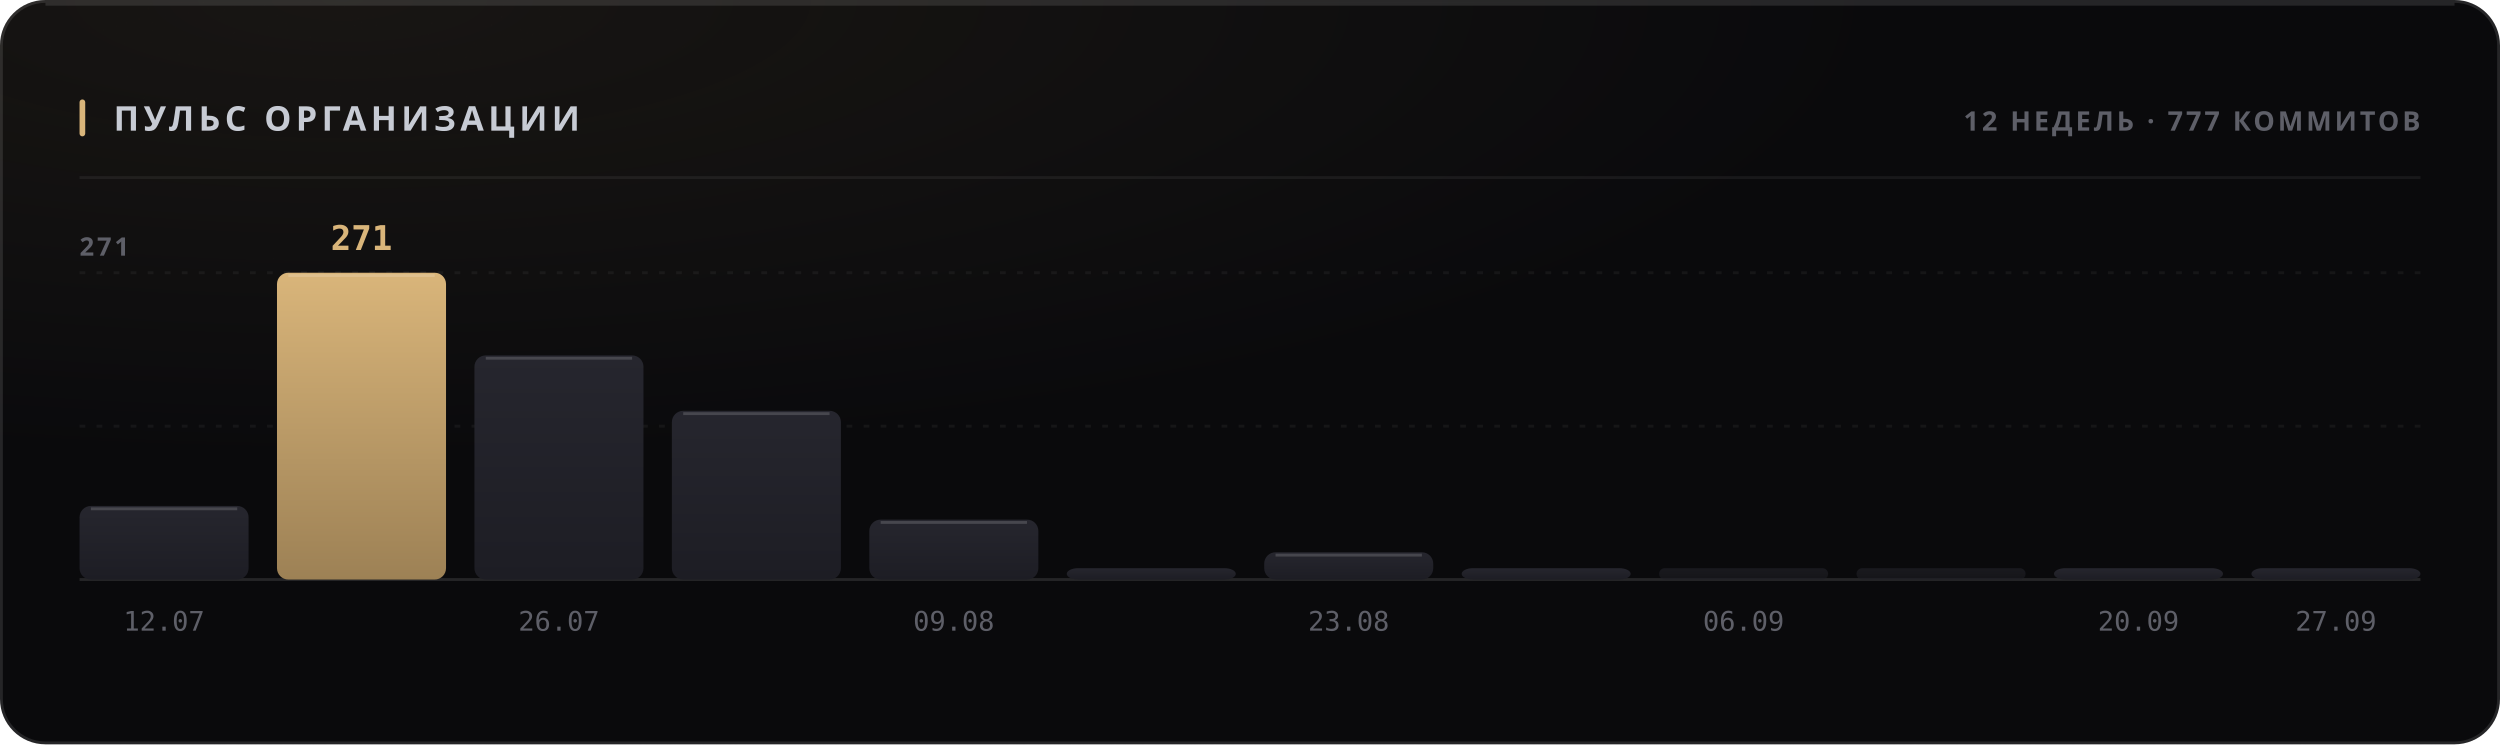
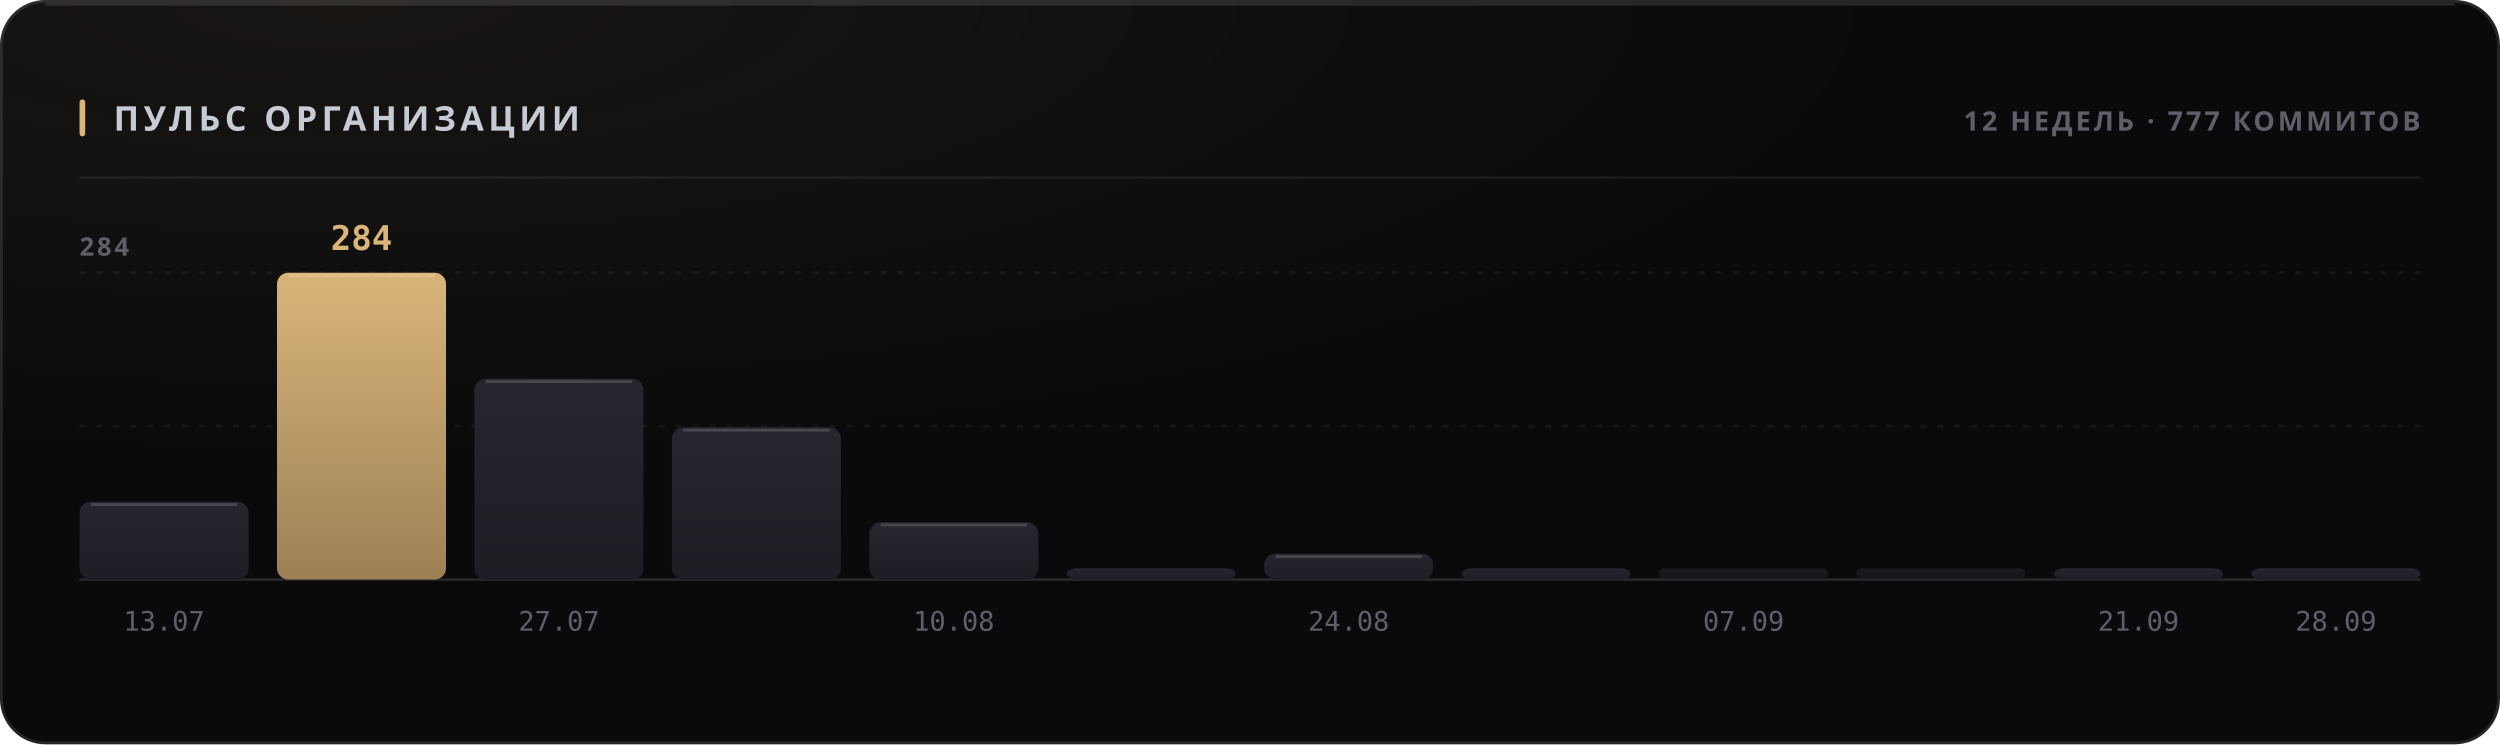
<svg xmlns="http://www.w3.org/2000/svg" width="880" height="262" viewBox="0 0 880 262" role="img">
  <style>
  text { font-family: -apple-system, BlinkMacSystemFont, 'Segoe UI', 'Noto Sans', Helvetica, Arial, sans-serif; }
  .mono { font-family: ui-monospace, 'SF Mono', 'Cascadia Mono', 'DejaVu Sans Mono', Menlo, Consolas, monospace; font-variant-numeric: tabular-nums; }
  .caps { letter-spacing: .1em; text-transform: uppercase; }

  @keyframes sheen  { from { transform: translateX(-120%); } to { transform: translateX(260%); } }
  @keyframes rise   { from { opacity: 0; transform: translateY(6px); } to { opacity: 1; transform: none; } }
  @keyframes slide  { from { opacity: 0; transform: translateX(-8px); } to { opacity: 1; transform: none; } }
  @keyframes grow   { from { transform: scaleY(0); } to { transform: scaleY(1); } }
  @keyframes widen  { from { transform: scaleX(0); } to { transform: scaleX(1); } }
  @keyframes draw   { from { stroke-dashoffset: 200; } to { stroke-dashoffset: 0; } }

  .sheen { animation: sheen 5.5s cubic-bezier(.45,0,.2,1) infinite; }
  .rise  { animation: rise .5s cubic-bezier(.16,1,.3,1) both; }
  .slide { animation: slide .42s cubic-bezier(.16,1,.3,1) both; }
  .bar   { transform-box: fill-box; transform-origin: 50% 100%;
           animation: grow .62s cubic-bezier(.16,1,.3,1) both; }
  .fill  { transform-box: fill-box; transform-origin: 0% 50%;
           animation: widen .8s cubic-bezier(.16,1,.3,1) both; }
  /* The hidden start state lives in the keyframes, never in the static rule.
     A renderer that ignores CSS animations then falls back to the FINISHED
     state — a drawn line, visible text — instead of an empty panel. */
  .spark { stroke-dasharray: 200;
           animation: draw 1.1s cubic-bezier(.16,1,.3,1) both; }

  @media (prefers-reduced-motion: reduce) {
    .sheen { animation: none; opacity: 0; }
    .rise, .slide, .bar, .fill, .spark { animation: none; opacity: 1; transform: none;
                                         stroke-dashoffset: 0; }
  }</style>
  <defs>
    <filter id="grain1" x="0" y="0" width="100%" height="100%">
      <feTurbulence type="fractalNoise" baseFrequency="0.82" numOctaves="3" stitchTiles="stitch" />
      <feColorMatrix type="saturate" values="0" />
    </filter>
    <radialGradient id="wash2" cx="14%" cy="0%" r="62%">
      <stop offset="0%" stop-color="#d9b57a" stop-opacity="0.07" />
      <stop offset="100%" stop-color="#d9b57a" stop-opacity="0" />
    </radialGradient>
    <linearGradient id="barfill3" x1="0" y1="0" x2="0" y2="1">
      <stop offset="0%" stop-color="#26262e" />
      <stop offset="100%" stop-color="#1d1d24" />
    </linearGradient>
    <linearGradient id="barfill4" x1="0" y1="0" x2="0" y2="1">
      <stop offset="0%" stop-color="#d9b57a" />
      <stop offset="100%" stop-color="#9d8155" />
    </linearGradient>
    <linearGradient id="barfill5" x1="0" y1="0" x2="0" y2="1">
      <stop offset="0%" stop-color="#26262e" />
      <stop offset="100%" stop-color="#1d1d24" />
    </linearGradient>
    <linearGradient id="barfill6" x1="0" y1="0" x2="0" y2="1">
      <stop offset="0%" stop-color="#26262e" />
      <stop offset="100%" stop-color="#1d1d24" />
    </linearGradient>
    <linearGradient id="barfill7" x1="0" y1="0" x2="0" y2="1">
      <stop offset="0%" stop-color="#26262e" />
      <stop offset="100%" stop-color="#1d1d24" />
    </linearGradient>
    <linearGradient id="barfill8" x1="0" y1="0" x2="0" y2="1">
      <stop offset="0%" stop-color="#26262e" />
      <stop offset="100%" stop-color="#1d1d24" />
    </linearGradient>
    <linearGradient id="barfill9" x1="0" y1="0" x2="0" y2="1">
      <stop offset="0%" stop-color="#26262e" />
      <stop offset="100%" stop-color="#1d1d24" />
    </linearGradient>
    <linearGradient id="barfill10" x1="0" y1="0" x2="0" y2="1">
      <stop offset="0%" stop-color="#26262e" />
      <stop offset="100%" stop-color="#1d1d24" />
    </linearGradient>
    <linearGradient id="barfill11" x1="0" y1="0" x2="0" y2="1">
      <stop offset="0%" stop-color="#26262e" />
      <stop offset="100%" stop-color="#1d1d24" />
    </linearGradient>
    <linearGradient id="barfill12" x1="0" y1="0" x2="0" y2="1">
      <stop offset="0%" stop-color="#26262e" />
      <stop offset="100%" stop-color="#1d1d24" />
    </linearGradient>
    <linearGradient id="barfill13" x1="0" y1="0" x2="0" y2="1">
      <stop offset="0%" stop-color="#26262e" />
      <stop offset="100%" stop-color="#1d1d24" />
    </linearGradient>
    <linearGradient id="barfill14" x1="0" y1="0" x2="0" y2="1">
      <stop offset="0%" stop-color="#26262e" />
      <stop offset="100%" stop-color="#1d1d24" />
    </linearGradient>
  </defs>
  <rect width="880" height="262" rx="16" fill="#0a0a0c" />
  <rect width="880" height="262" rx="16" fill="url(#wash2)" />
  <rect width="880" height="262" rx="16" filter="url(#grain1)" opacity="0.05" style="mix-blend-mode:overlay" />
  <rect x=".5" y=".5" width="879" height="261" rx="15.5" fill="none" stroke="rgba(255,255,255,0.11)" />
  <path d="M16 1.5 H864" stroke="rgba(255,255,255,0.112)" stroke-width="1" fill="none" />
  <rect x="28" y="35" width="2" height="13" rx="1" fill="#d9b57a" />
  <text x="40" y="46" font-size="12" font-weight="700" fill="#c7cbd4" letter-spacing="0.13em">ПУЛЬС ОРГАНИЗАЦИИ</text>
  <text x="852" y="46" font-size="9.5" font-weight="600" fill="#5e5f68" text-anchor="end" letter-spacing="0.11em">12 НЕДЕЛЬ · 777 КОММИТОВ</text>
  <path d="M28 62.5 H852" stroke="rgba(255,255,255,0.06)" stroke-width="1" />
  <path d="M28 150.0 H852" stroke="rgba(255,255,255,0.05)" stroke-width="1" stroke-dasharray="2 4" />
  <path d="M28 96.0 H852" stroke="rgba(255,255,255,0.05)" stroke-width="1" stroke-dasharray="2 4" />
  <path d="M28 204 H852" stroke="rgba(255,255,255,0.11)" stroke-width="1" />
-   <text x="28" y="90" font-size="9" font-weight="600" fill="#5e5f68" letter-spacing="0.11em">271</text>
-   <rect class="bar" x="28.0" y="178.1" width="59.5" height="25.9" rx="4" fill="url(#barfill3)" opacity="1" style="animation-delay:0s" />
-   <path d="M32.0 179.1 H83.5" stroke="rgba(255,255,255,0.154)" stroke-width="1" />
-   <text x="57.75" y="222" font-size="9.5" font-weight="400" fill="#5e5f68" text-anchor="middle" class="mono">12.07</text>
+   <text x="28" y="90" font-size="9" font-weight="600" fill="#5e5f68" letter-spacing="0.11em">284</text>
+   <rect class="bar" x="28.0" y="176.6" width="59.5" height="27.4" rx="4" fill="url(#barfill3)" opacity="1" style="animation-delay:0s" />
+   <path d="M32.0 177.6 H83.5" stroke="rgba(255,255,255,0.154)" stroke-width="1" />
+   <text x="57.75" y="222" font-size="9.5" font-weight="400" fill="#5e5f68" text-anchor="middle" class="mono">13.07</text>
  <rect class="bar" x="97.5" y="96.0" width="59.5" height="108.0" rx="4" fill="url(#barfill4)" opacity="1" style="animation-delay:0.038s" />
  <path d="M101.5 97.0 H153.0" stroke="rgba(255,255,255,0.154)" stroke-width="1" />
-   <text x="127.25" y="88" font-size="12" font-weight="700" fill="#d9b57a" text-anchor="middle" class="mono rise" opacity="1">271</text>
-   <rect class="bar" x="167.0" y="125.1" width="59.5" height="78.9" rx="4" fill="url(#barfill5)" opacity="1" style="animation-delay:0.076s" />
-   <path d="M171.0 126.1 H222.5" stroke="rgba(255,255,255,0.154)" stroke-width="1" />
-   <text x="196.75" y="222" font-size="9.5" font-weight="400" fill="#5e5f68" text-anchor="middle" class="mono">26.07</text>
-   <rect class="bar" x="236.5" y="144.6" width="59.5" height="59.4" rx="4" fill="url(#barfill6)" opacity="1" style="animation-delay:0.114s" />
-   <path d="M240.5 145.6 H292.0" stroke="rgba(255,255,255,0.154)" stroke-width="1" />
-   <rect class="bar" x="306.0" y="182.9" width="59.5" height="21.1" rx="4" fill="url(#barfill7)" opacity="1" style="animation-delay:0.152s" />
-   <path d="M310.0 183.9 H361.5" stroke="rgba(255,255,255,0.154)" stroke-width="1" />
-   <text x="335.75" y="222" font-size="9.5" font-weight="400" fill="#5e5f68" text-anchor="middle" class="mono">09.08</text>
+   <text x="127.25" y="88" font-size="12" font-weight="700" fill="#d9b57a" text-anchor="middle" class="mono rise" opacity="1">284</text>
+   <rect class="bar" x="167.0" y="133.3" width="59.5" height="70.7" rx="4" fill="url(#barfill5)" opacity="1" style="animation-delay:0.076s" />
+   <path d="M171.0 134.3 H222.5" stroke="rgba(255,255,255,0.154)" stroke-width="1" />
+   <text x="196.75" y="222" font-size="9.5" font-weight="400" fill="#5e5f68" text-anchor="middle" class="mono">27.07</text>
+   <rect class="bar" x="236.5" y="150.4" width="59.5" height="53.6" rx="4" fill="url(#barfill6)" opacity="1" style="animation-delay:0.114s" />
+   <path d="M240.5 151.4 H292.0" stroke="rgba(255,255,255,0.154)" stroke-width="1" />
+   <rect class="bar" x="306.0" y="183.8" width="59.5" height="20.2" rx="4" fill="url(#barfill7)" opacity="1" style="animation-delay:0.152s" />
+   <path d="M310.0 184.8 H361.5" stroke="rgba(255,255,255,0.154)" stroke-width="1" />
+   <text x="335.75" y="222" font-size="9.5" font-weight="400" fill="#5e5f68" text-anchor="middle" class="mono">10.08</text>
  <rect class="bar" x="375.5" y="200.0" width="59.5" height="4.0" rx="4" fill="url(#barfill8)" opacity="1" style="animation-delay:0.19s" />
-   <rect class="bar" x="445.0" y="194.4" width="59.5" height="9.6" rx="4" fill="url(#barfill9)" opacity="1" style="animation-delay:0.228s" />
-   <path d="M449.0 195.4 H500.5" stroke="rgba(255,255,255,0.154)" stroke-width="1" />
-   <text x="474.75" y="222" font-size="9.5" font-weight="400" fill="#5e5f68" text-anchor="middle" class="mono">23.08</text>
+   <rect class="bar" x="445.0" y="194.9" width="59.5" height="9.1" rx="4" fill="url(#barfill9)" opacity="1" style="animation-delay:0.228s" />
+   <path d="M449.0 195.9 H500.5" stroke="rgba(255,255,255,0.154)" stroke-width="1" />
+   <text x="474.75" y="222" font-size="9.5" font-weight="400" fill="#5e5f68" text-anchor="middle" class="mono">24.08</text>
  <rect class="bar" x="514.5" y="200.0" width="59.5" height="4.0" rx="4" fill="url(#barfill10)" opacity="1" style="animation-delay:0.266s" />
  <rect class="bar" x="584.0" y="200.0" width="59.5" height="4.0" rx="2" fill="url(#barfill11)" opacity="0.55" style="animation-delay:0.304s" />
-   <text x="613.75" y="222" font-size="9.5" font-weight="400" fill="#5e5f68" text-anchor="middle" class="mono">06.09</text>
+   <text x="613.75" y="222" font-size="9.5" font-weight="400" fill="#5e5f68" text-anchor="middle" class="mono">07.09</text>
  <rect class="bar" x="653.5" y="200.0" width="59.5" height="4.0" rx="2" fill="url(#barfill12)" opacity="0.55" style="animation-delay:0.342s" />
  <rect class="bar" x="723.0" y="200.0" width="59.5" height="4.0" rx="4" fill="url(#barfill13)" opacity="1" style="animation-delay:0.38s" />
-   <text x="752.75" y="222" font-size="9.5" font-weight="400" fill="#5e5f68" text-anchor="middle" class="mono">20.09</text>
+   <text x="752.75" y="222" font-size="9.5" font-weight="400" fill="#5e5f68" text-anchor="middle" class="mono">21.09</text>
  <rect class="bar" x="792.5" y="200.0" width="59.5" height="4.0" rx="4" fill="url(#barfill14)" opacity="1" style="animation-delay:0.418s" />
-   <text x="822.25" y="222" font-size="9.5" font-weight="400" fill="#5e5f68" text-anchor="middle" class="mono">27.09</text>
+   <text x="822.25" y="222" font-size="9.5" font-weight="400" fill="#5e5f68" text-anchor="middle" class="mono">28.09</text>
</svg>
